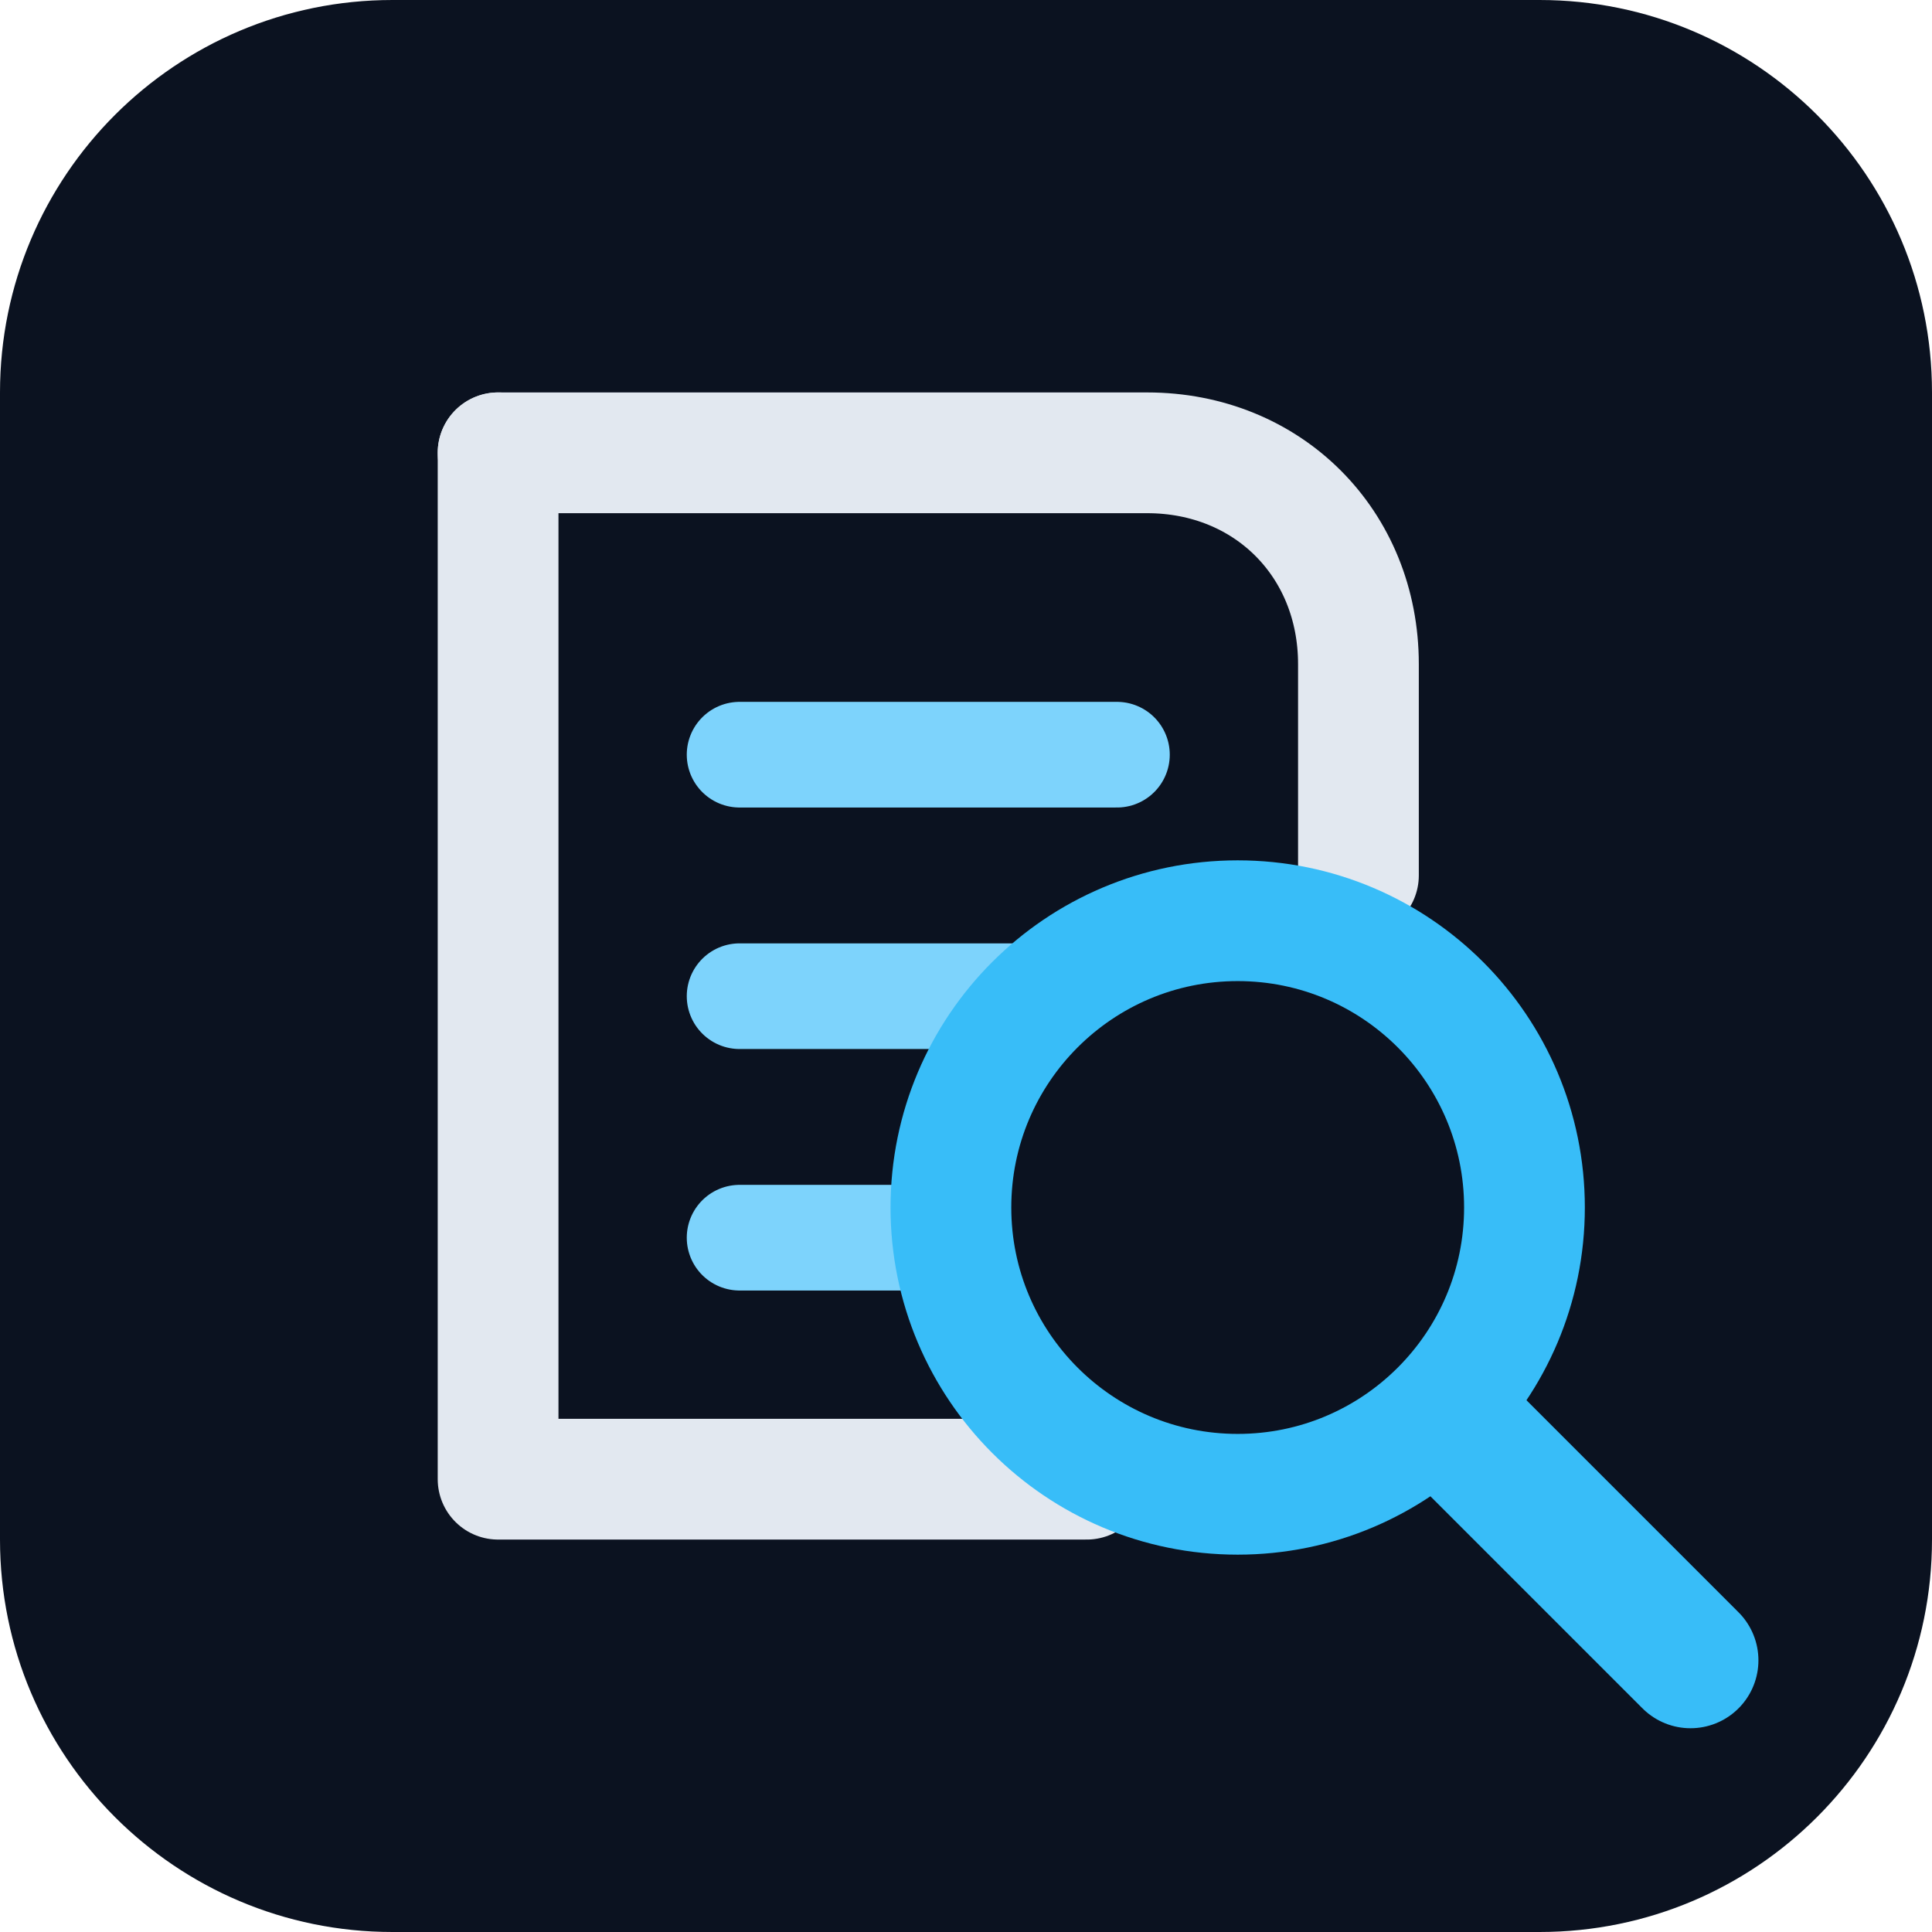
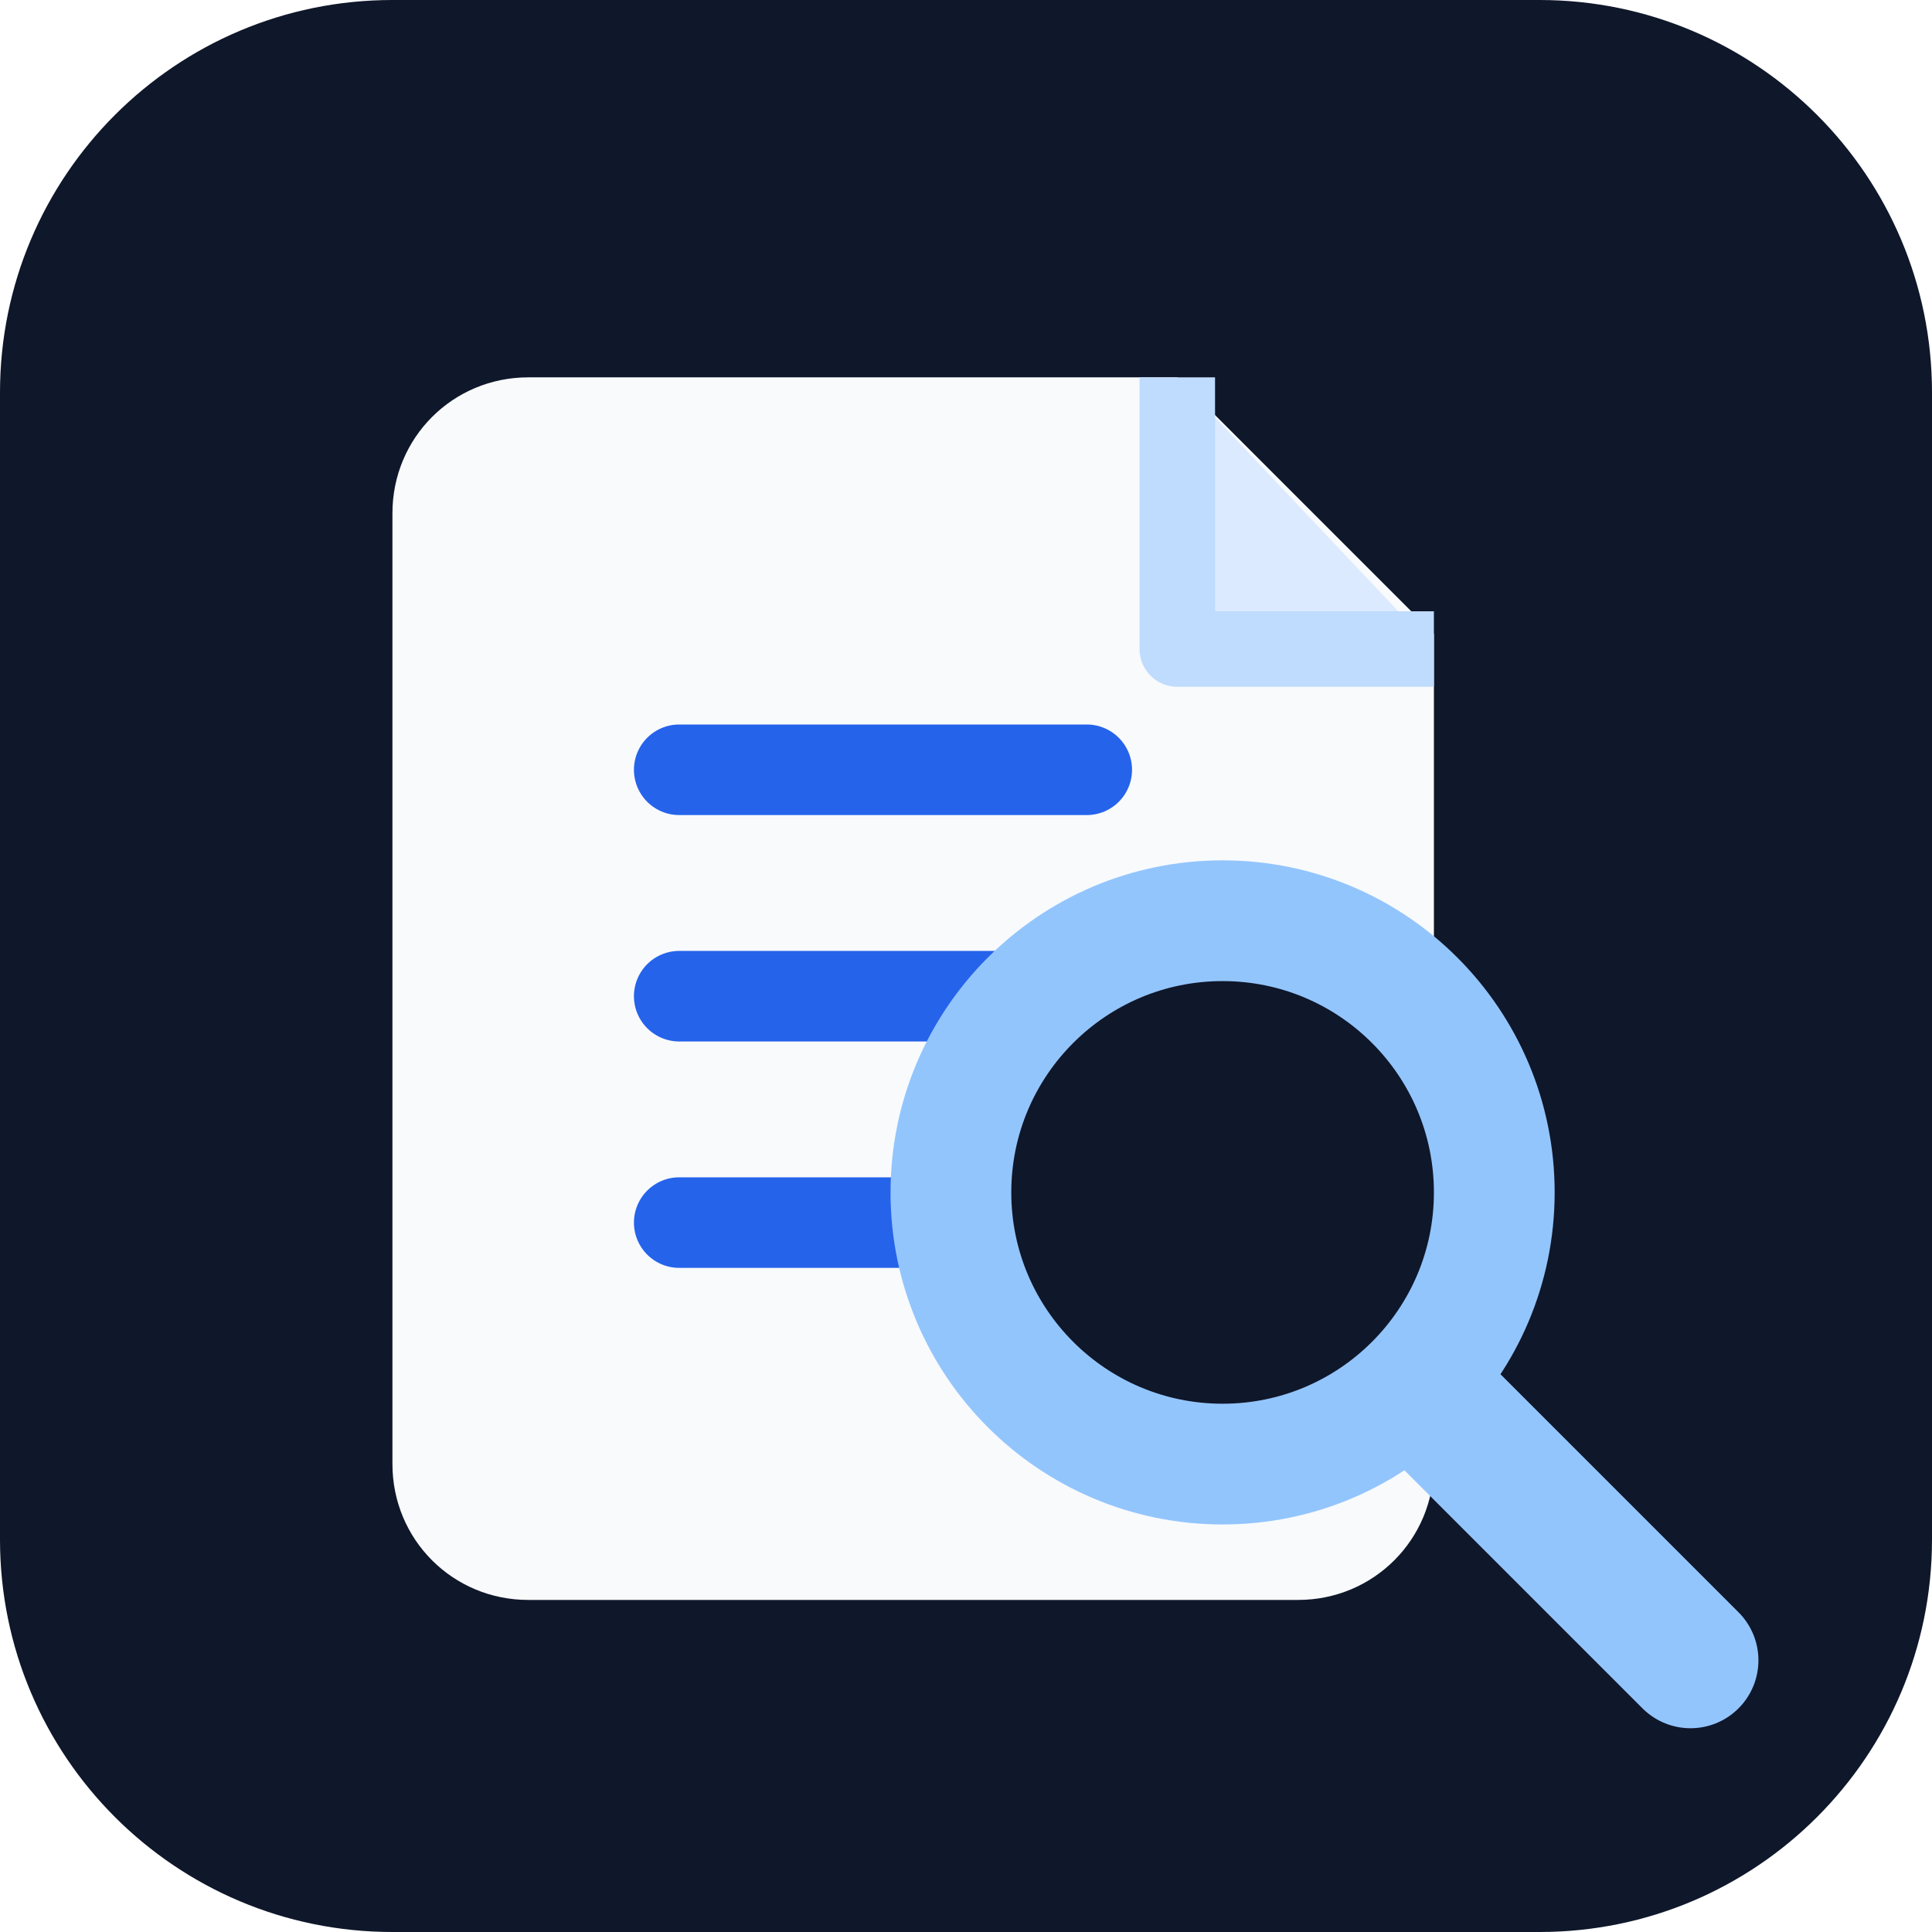
<svg xmlns="http://www.w3.org/2000/svg" viewBox="0 0 128 128" role="img" aria-labelledby="title desc">
-   <rect width="128" height="128" rx="26" fill="#0b1220" />
-   <path d="M33 30h43c8 0 14 6 14 14v14" fill="none" stroke="#e2e8f0" stroke-width="8" stroke-linecap="round" />
-   <path d="M33 30v68h39" fill="none" stroke="#e2e8f0" stroke-width="8" stroke-linecap="round" stroke-linejoin="round" />
-   <path d="M49 50h25M49 66h18M49 82h13" fill="none" stroke="#7dd3fc" stroke-width="7" stroke-linecap="round" />
-   <circle cx="82" cy="80" r="19" fill="none" stroke="#38bdf8" stroke-width="8" />
-   <path d="M96 94l16 16" fill="none" stroke="#38bdf8" stroke-width="9" stroke-linecap="round" />
+   <rect width="128" height="128" rx="26" fill="#0f172a" />
+   <path d="M35 25h43l17 17v55c0 5-4 9-9 9H35c-5 0-9-4-9-9V34c0-5 4-9 9-9Z" fill="#f8fafc" />
+   <path d="M78 25v18h17" fill="#dbeafe" />
+   <path d="M78 25v18h17" fill="none" stroke="#bfdbfe" stroke-width="5" stroke-linejoin="round" />
+   <path d="M45 51h27M45 66h23M45 81h16" fill="none" stroke="#2563eb" stroke-width="6" stroke-linecap="round" />
+   <circle cx="81" cy="79" r="18" fill="#0f172a" stroke="#93c5fd" stroke-width="8" />
+   <path d="M95 93l17 17" fill="none" stroke="#93c5fd" stroke-width="9" stroke-linecap="round" />
</svg>
